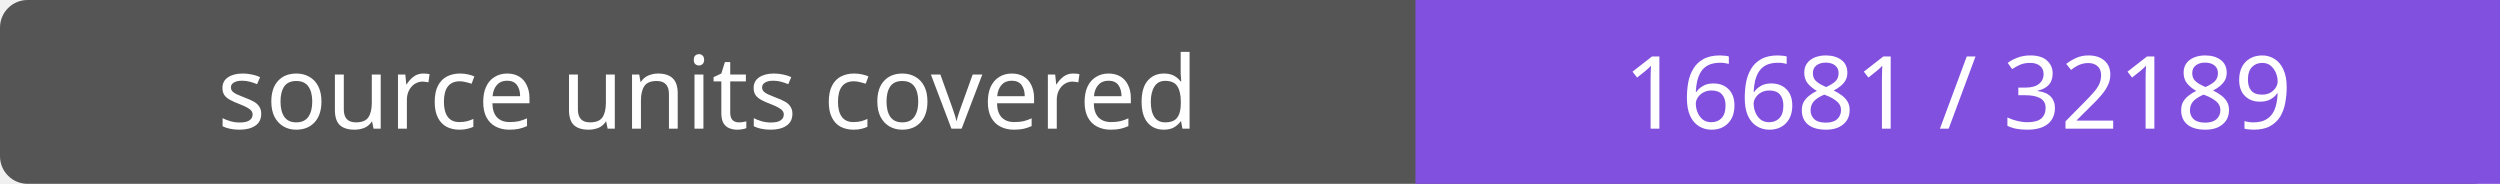
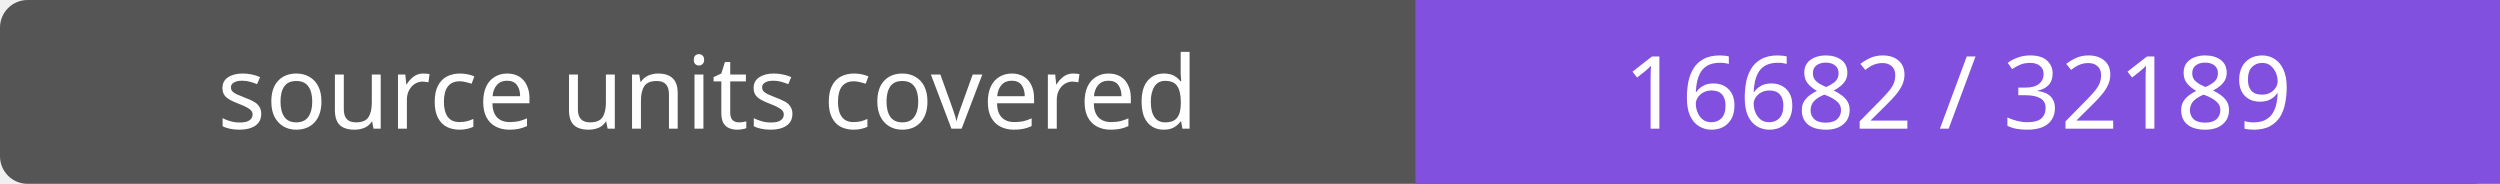
- <svg xmlns="http://www.w3.org/2000/svg" width="272" height="20" role="img" aria-label="source units covered: 16681 / 32189">
+ <svg xmlns="http://www.w3.org/2000/svg" width="272" height="20" role="img" aria-label="source units covered: 16682 / 32189">
  <rect width="272" height="20" rx="3" fill="#555" />
  <path fill="#8250df" d="M154 0h118v20H154z" />
  <g fill="#fff" text-anchor="middle" font-family="Verdana,sans-serif" font-size="11">
    <text x="77.0" y="14">source units covered</text>
-     <text x="213.0" y="14">16681 / 32189</text>
+     <text x="213.0" y="14">16682 / 32189</text>
  </g>
</svg>
